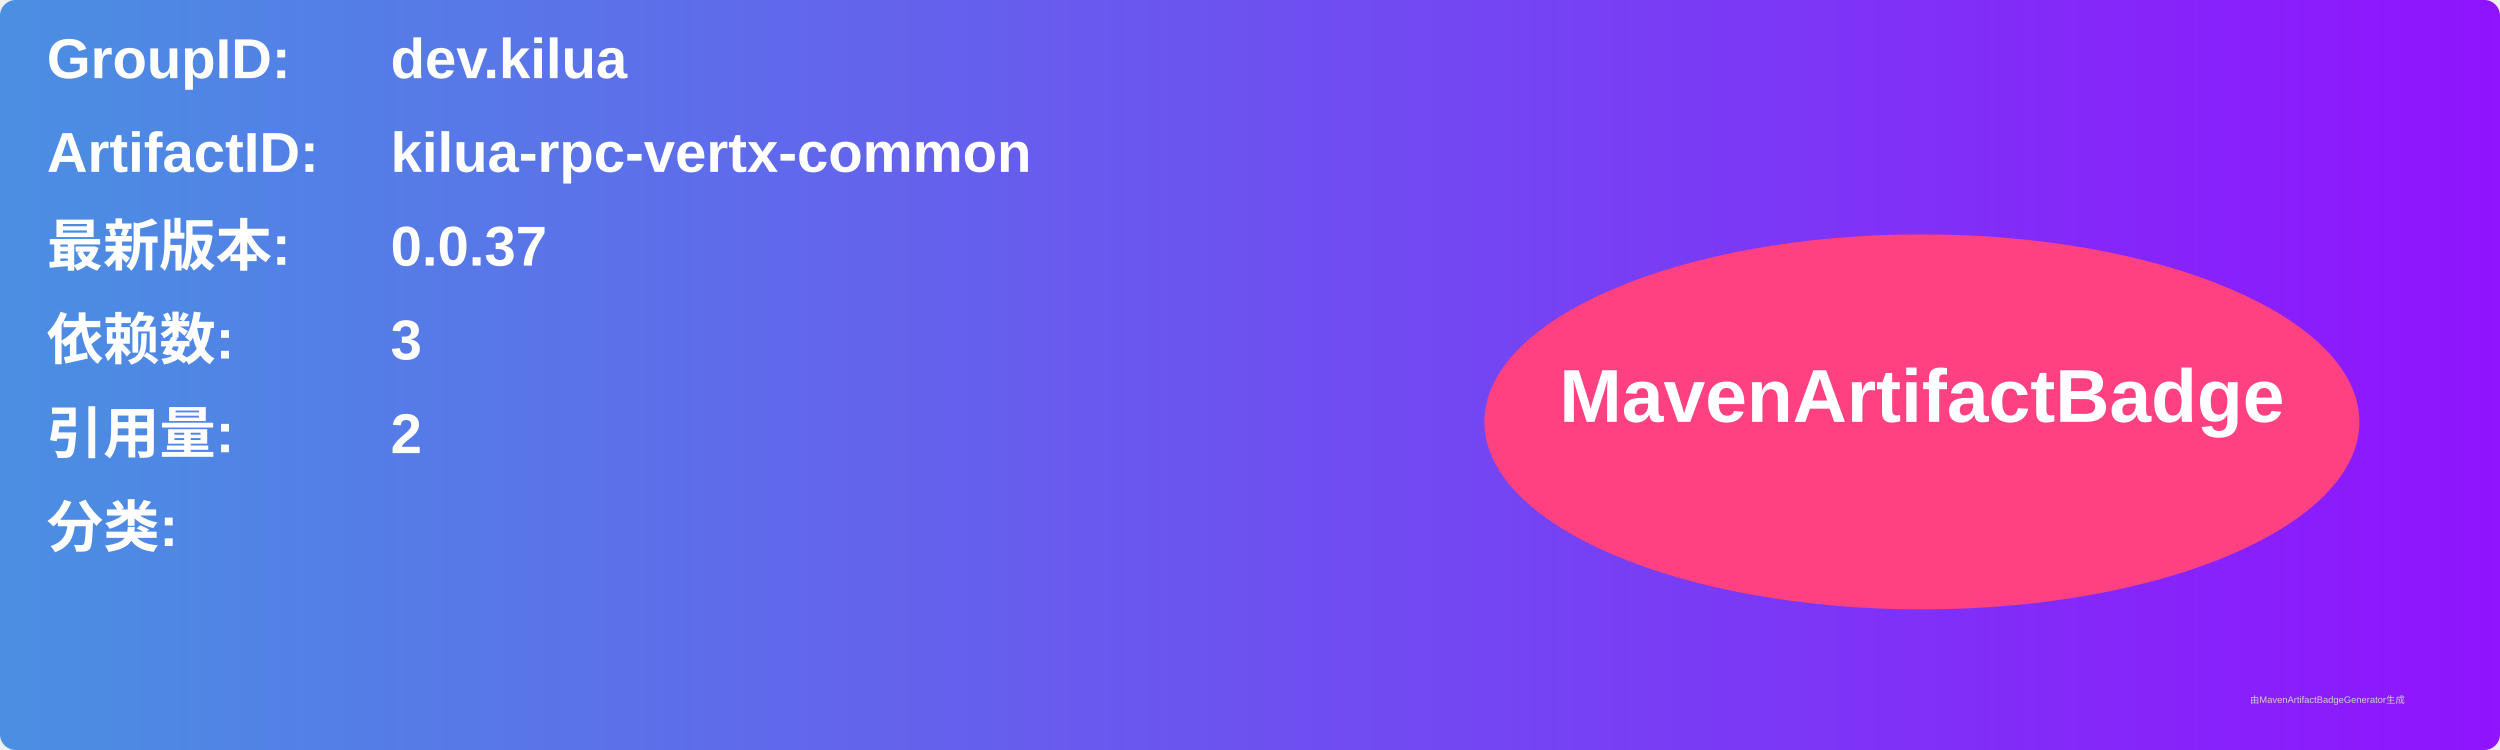
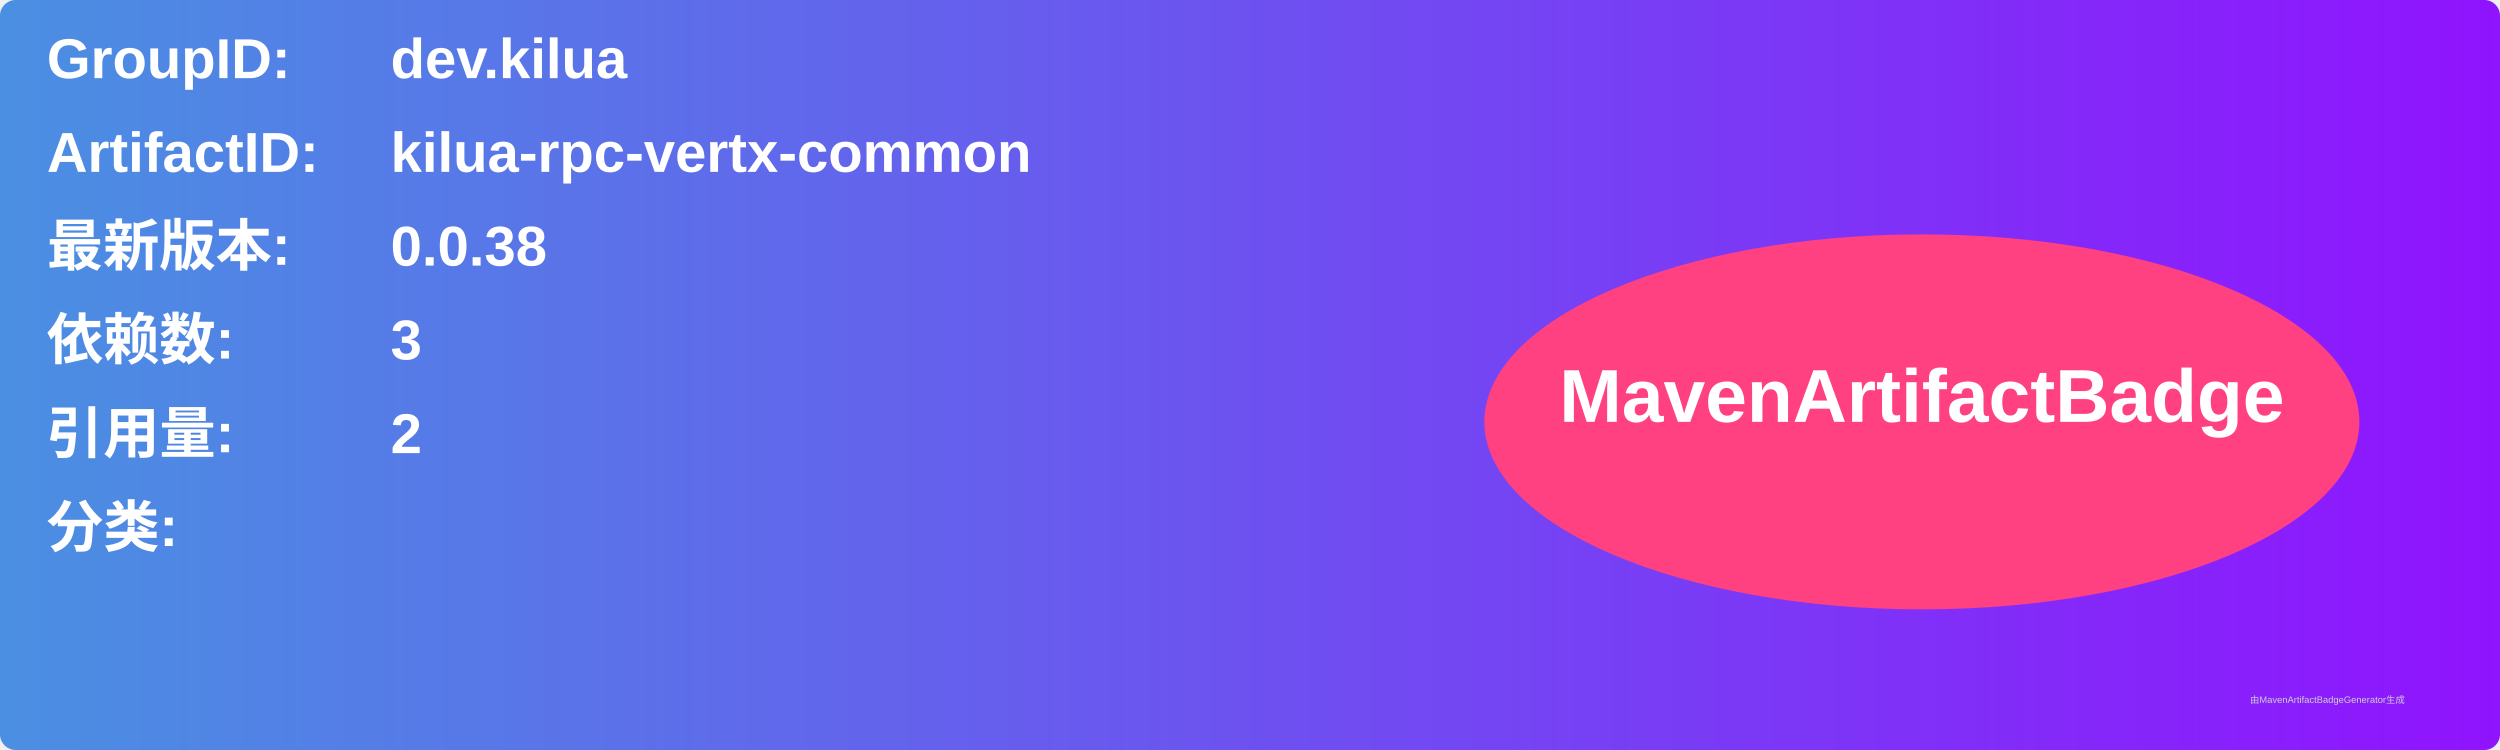
<svg xmlns="http://www.w3.org/2000/svg" width="800" height="240" viewBox="0 0 800 240">
  <linearGradient id="grad" x1="0%" y1="0%" x2="100%" y2="0%">
    <stop offset="0%" stop-color="#4a90e2" />
    <stop offset="100%" stop-color="#9013fe" />
  </linearGradient>
  <rect width="100%" height="100%" rx="5" ry="5" fill="url(#grad)" />
  <g transform="translate(15, 15)">
    <text x="0" y="10" font-family="Arial" font-size="18" fill="white" font-weight="bold" width="260">GroupID:</text>
    <text x="110" y="10" font-family="Arial" font-size="18" fill="white" font-weight="bold" width="460">dev.kilua</text>
    <text x="0" y="40" font-family="Arial" font-size="18" fill="white" font-weight="bold" width="260">ArtifactID:</text>
    <text x="110" y="40" font-family="Arial" font-size="18" fill="white" font-weight="bold" width="460">kilua-rpc-vertx-common</text>
    <text x="0" y="70" font-family="Arial" font-size="18" fill="white" font-weight="bold">最新版本:</text>
    <text x="110" y="70" font-family="Arial" font-size="18" fill="white" font-weight="bold">
-       <tspan font-weight="bold">0.0.37</tspan>
+       <tspan font-weight="bold">0.0.38</tspan>
    </text>
    <text x="0" y="100" font-family="Arial" font-size="18" fill="white" font-weight="bold">依赖数: </text>
    <text x="110" y="100" font-family="Arial" font-size="18" fill="white">
      <tspan font-weight="bold">3</tspan>
    </text>
    <text x="0" y="130" font-family="Arial" font-size="18" fill="white" font-weight="bold">引用量: </text>
    <text x="110" y="130" font-family="Arial" font-size="18" fill="white">
      <tspan font-weight="bold">2</tspan>
    </text>
    <text x="0" y="160" font-family="Arial" font-size="18" fill="white" font-weight="bold">分类:</text>
    <text x="10" y="190" font-family="Arial" font-size="10" fill="white">
      <tspan font-weight="bold" />
    </text>
    <ellipse cx="600" cy="120" rx="140" ry="60" fill="#ff4081" />
    <text x="600" y="120" text-anchor="middle" font-family="Arial" font-size="24" fill="white" font-weight="bold">MavenArtifactBadge</text>
  </g>
  <text x="720" y="225" font-family="Arial" font-size="3" fill="#d0d0d0">由MavenArtifactBadgeGenerator生成</text>
</svg>
